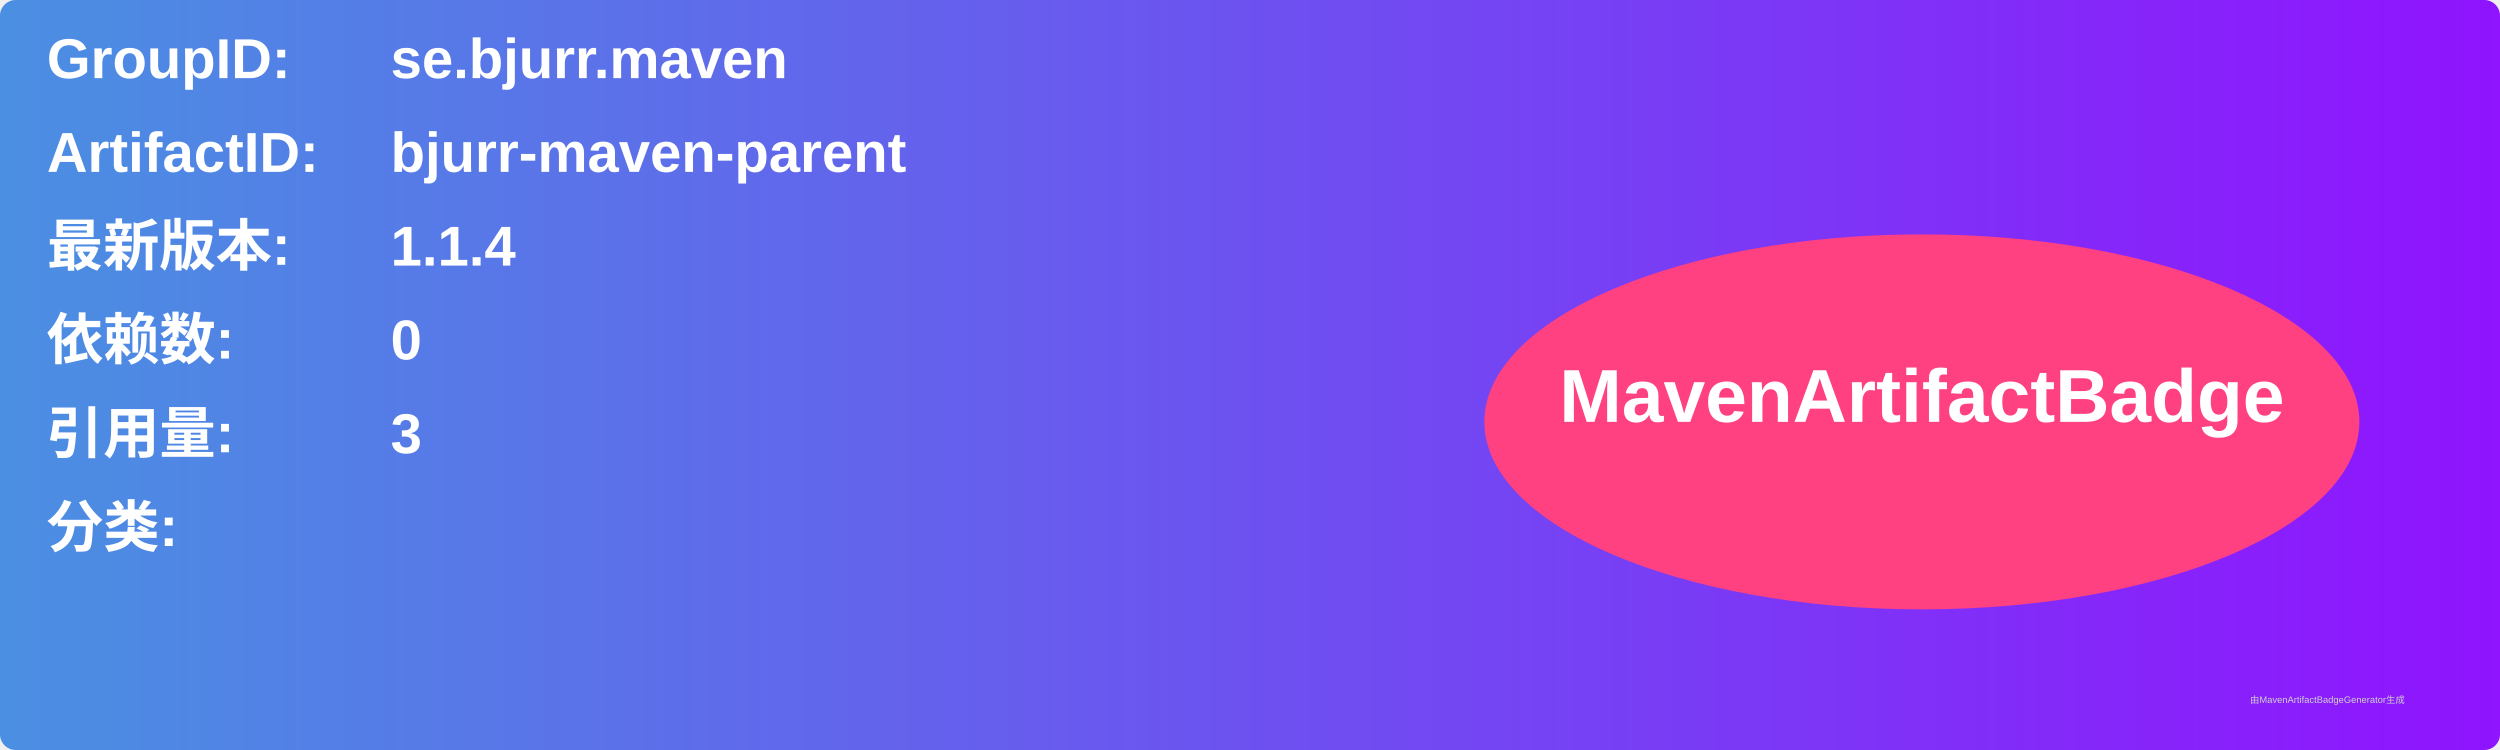
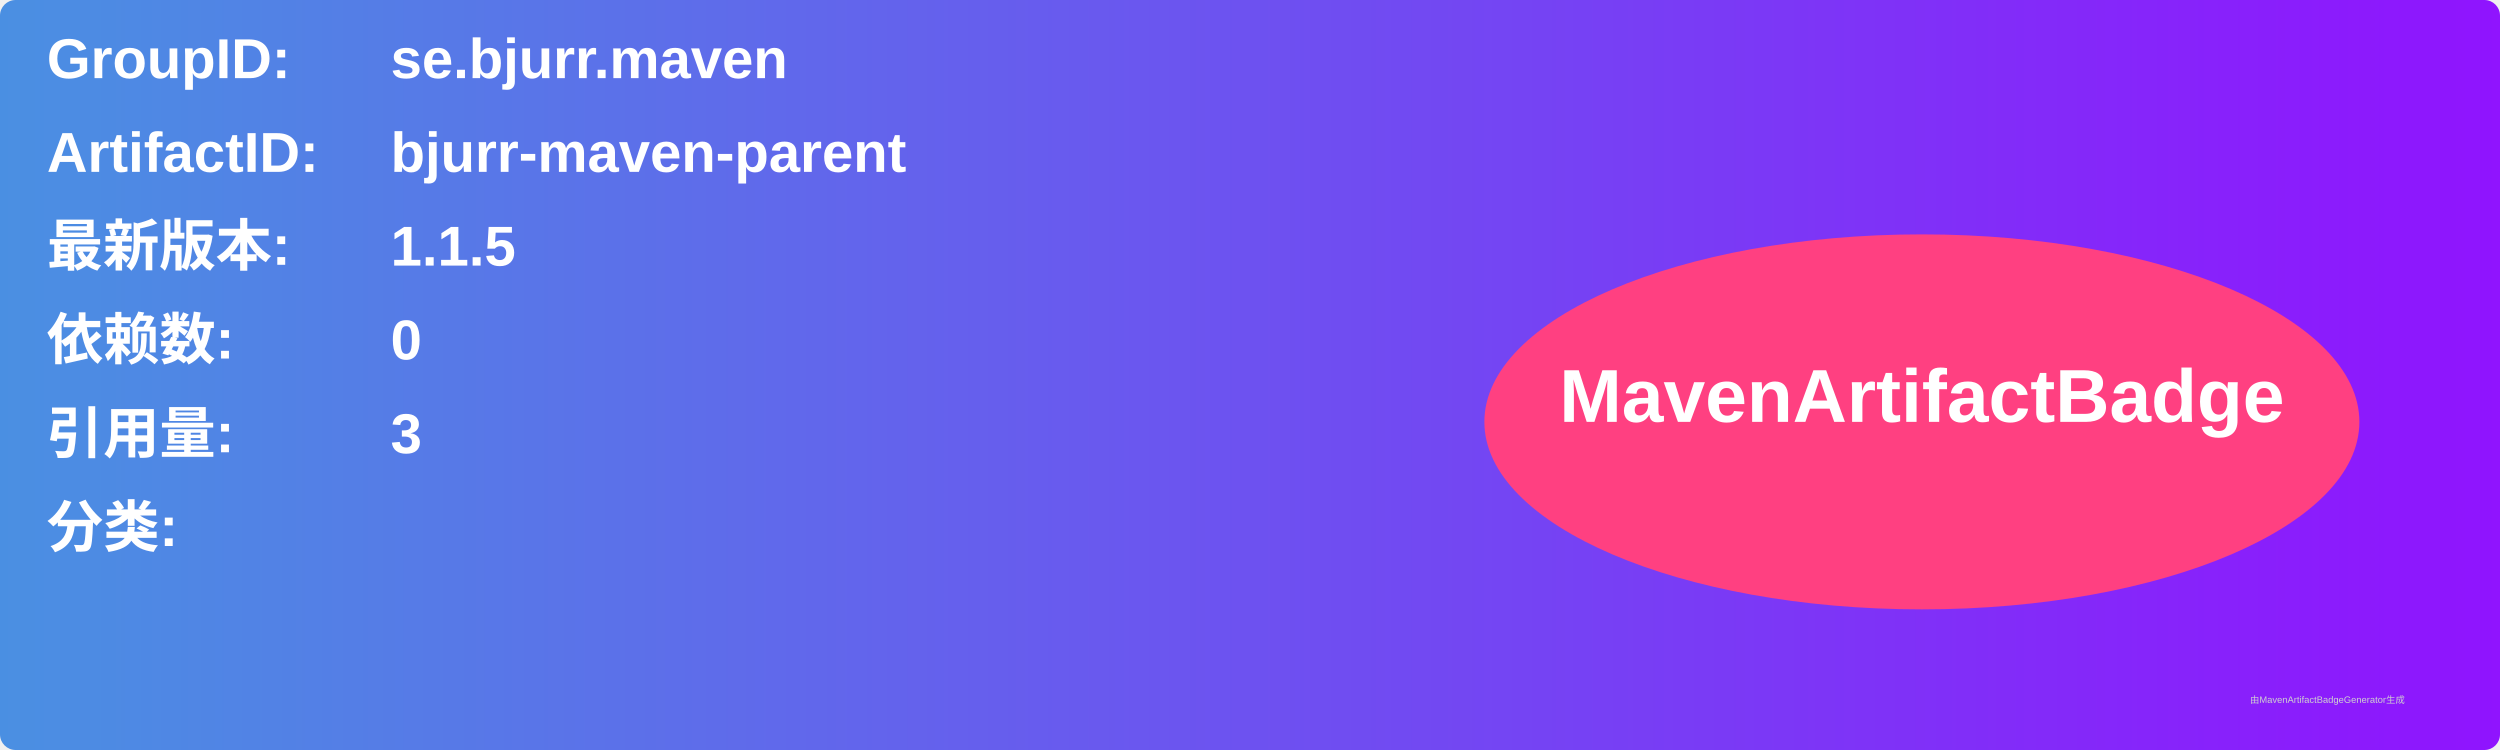
<svg xmlns="http://www.w3.org/2000/svg" width="800" height="240" viewBox="0 0 800 240">
  <linearGradient id="grad" x1="0%" y1="0%" x2="100%" y2="0%">
    <stop offset="0%" stop-color="#4a90e2" />
    <stop offset="100%" stop-color="#9013fe" />
  </linearGradient>
  <rect width="100%" height="100%" rx="5" ry="5" fill="url(#grad)" />
  <g transform="translate(15, 15)">
    <text x="0" y="10" font-family="Arial" font-size="18" fill="white" font-weight="bold" width="260">GroupID:</text>
    <text x="110" y="10" font-family="Arial" font-size="18" fill="white" font-weight="bold" width="460">se.bjurr.maven</text>
    <text x="0" y="40" font-family="Arial" font-size="18" fill="white" font-weight="bold" width="260">ArtifactID:</text>
    <text x="110" y="40" font-family="Arial" font-size="18" fill="white" font-weight="bold" width="460">bjurr-maven-parent</text>
    <text x="0" y="70" font-family="Arial" font-size="18" fill="white" font-weight="bold">最新版本:</text>
    <text x="110" y="70" font-family="Arial" font-size="18" fill="white" font-weight="bold">
-       <tspan font-weight="bold">1.1.4</tspan>
+       <tspan font-weight="bold">1.1.5</tspan>
    </text>
    <text x="0" y="100" font-family="Arial" font-size="18" fill="white" font-weight="bold">依赖数: </text>
    <text x="110" y="100" font-family="Arial" font-size="18" fill="white">
      <tspan font-weight="bold">0</tspan>
    </text>
    <text x="0" y="130" font-family="Arial" font-size="18" fill="white" font-weight="bold">引用量: </text>
    <text x="110" y="130" font-family="Arial" font-size="18" fill="white">
      <tspan font-weight="bold">3</tspan>
    </text>
    <text x="0" y="160" font-family="Arial" font-size="18" fill="white" font-weight="bold">分类:</text>
    <text x="10" y="190" font-family="Arial" font-size="10" fill="white">
      <tspan font-weight="bold" />
    </text>
    <ellipse cx="600" cy="120" rx="140" ry="60" fill="#ff4081" />
    <text x="600" y="120" text-anchor="middle" font-family="Arial" font-size="24" fill="white" font-weight="bold">MavenArtifactBadge</text>
  </g>
  <text x="720" y="225" font-family="Arial" font-size="3" fill="#d0d0d0">由MavenArtifactBadgeGenerator生成</text>
</svg>
